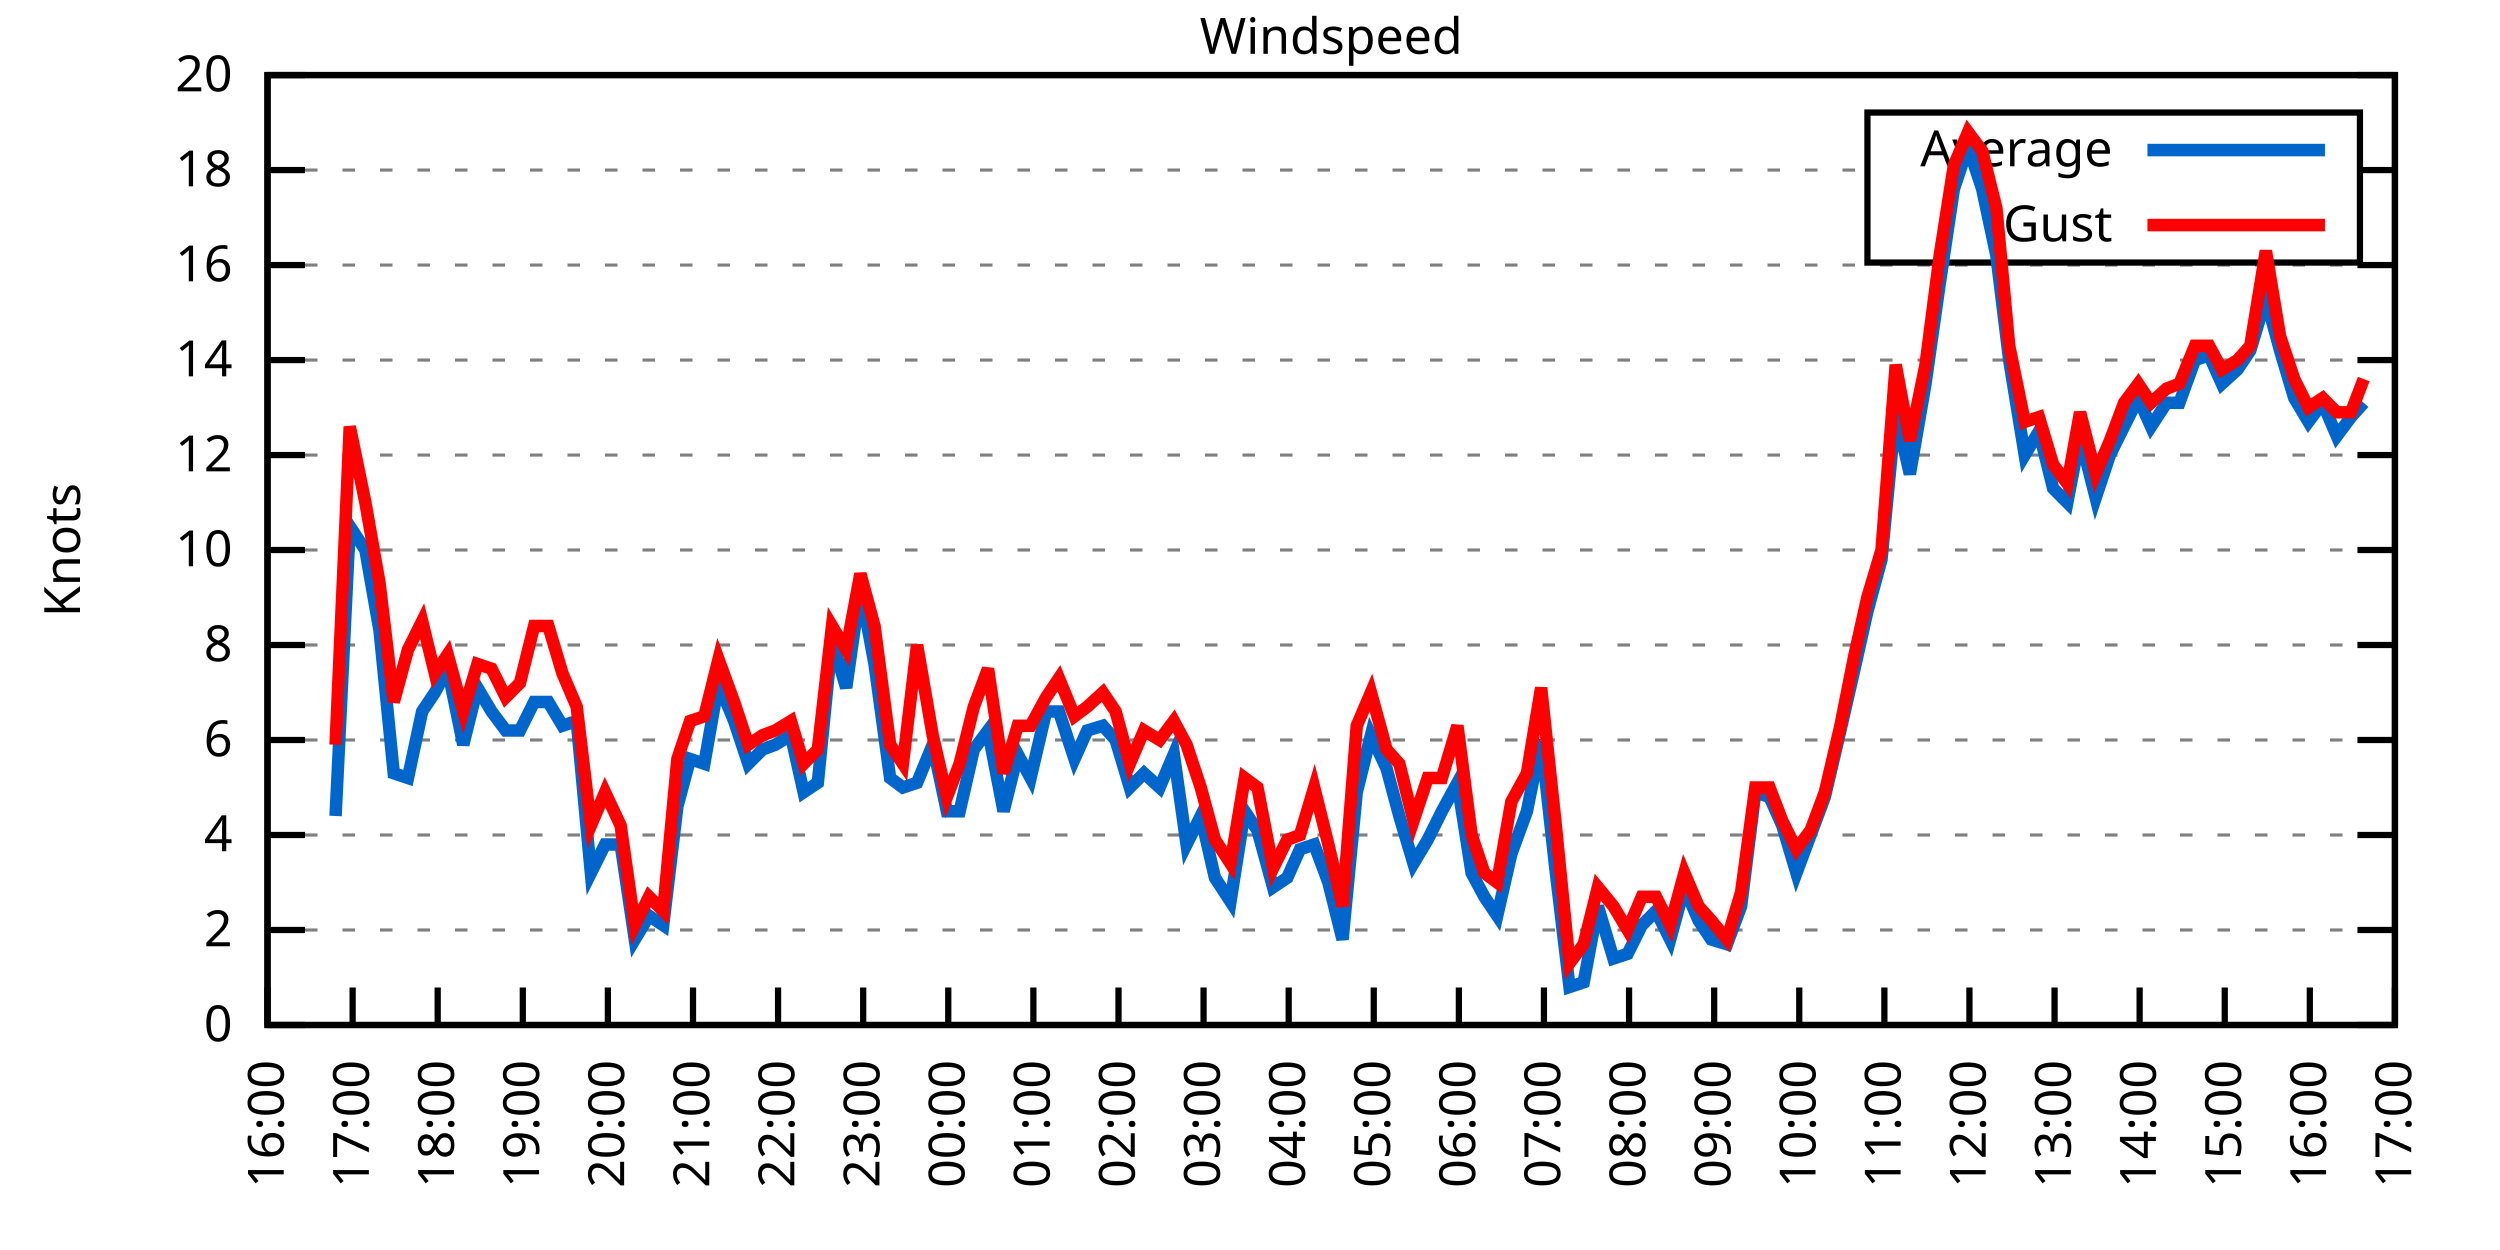
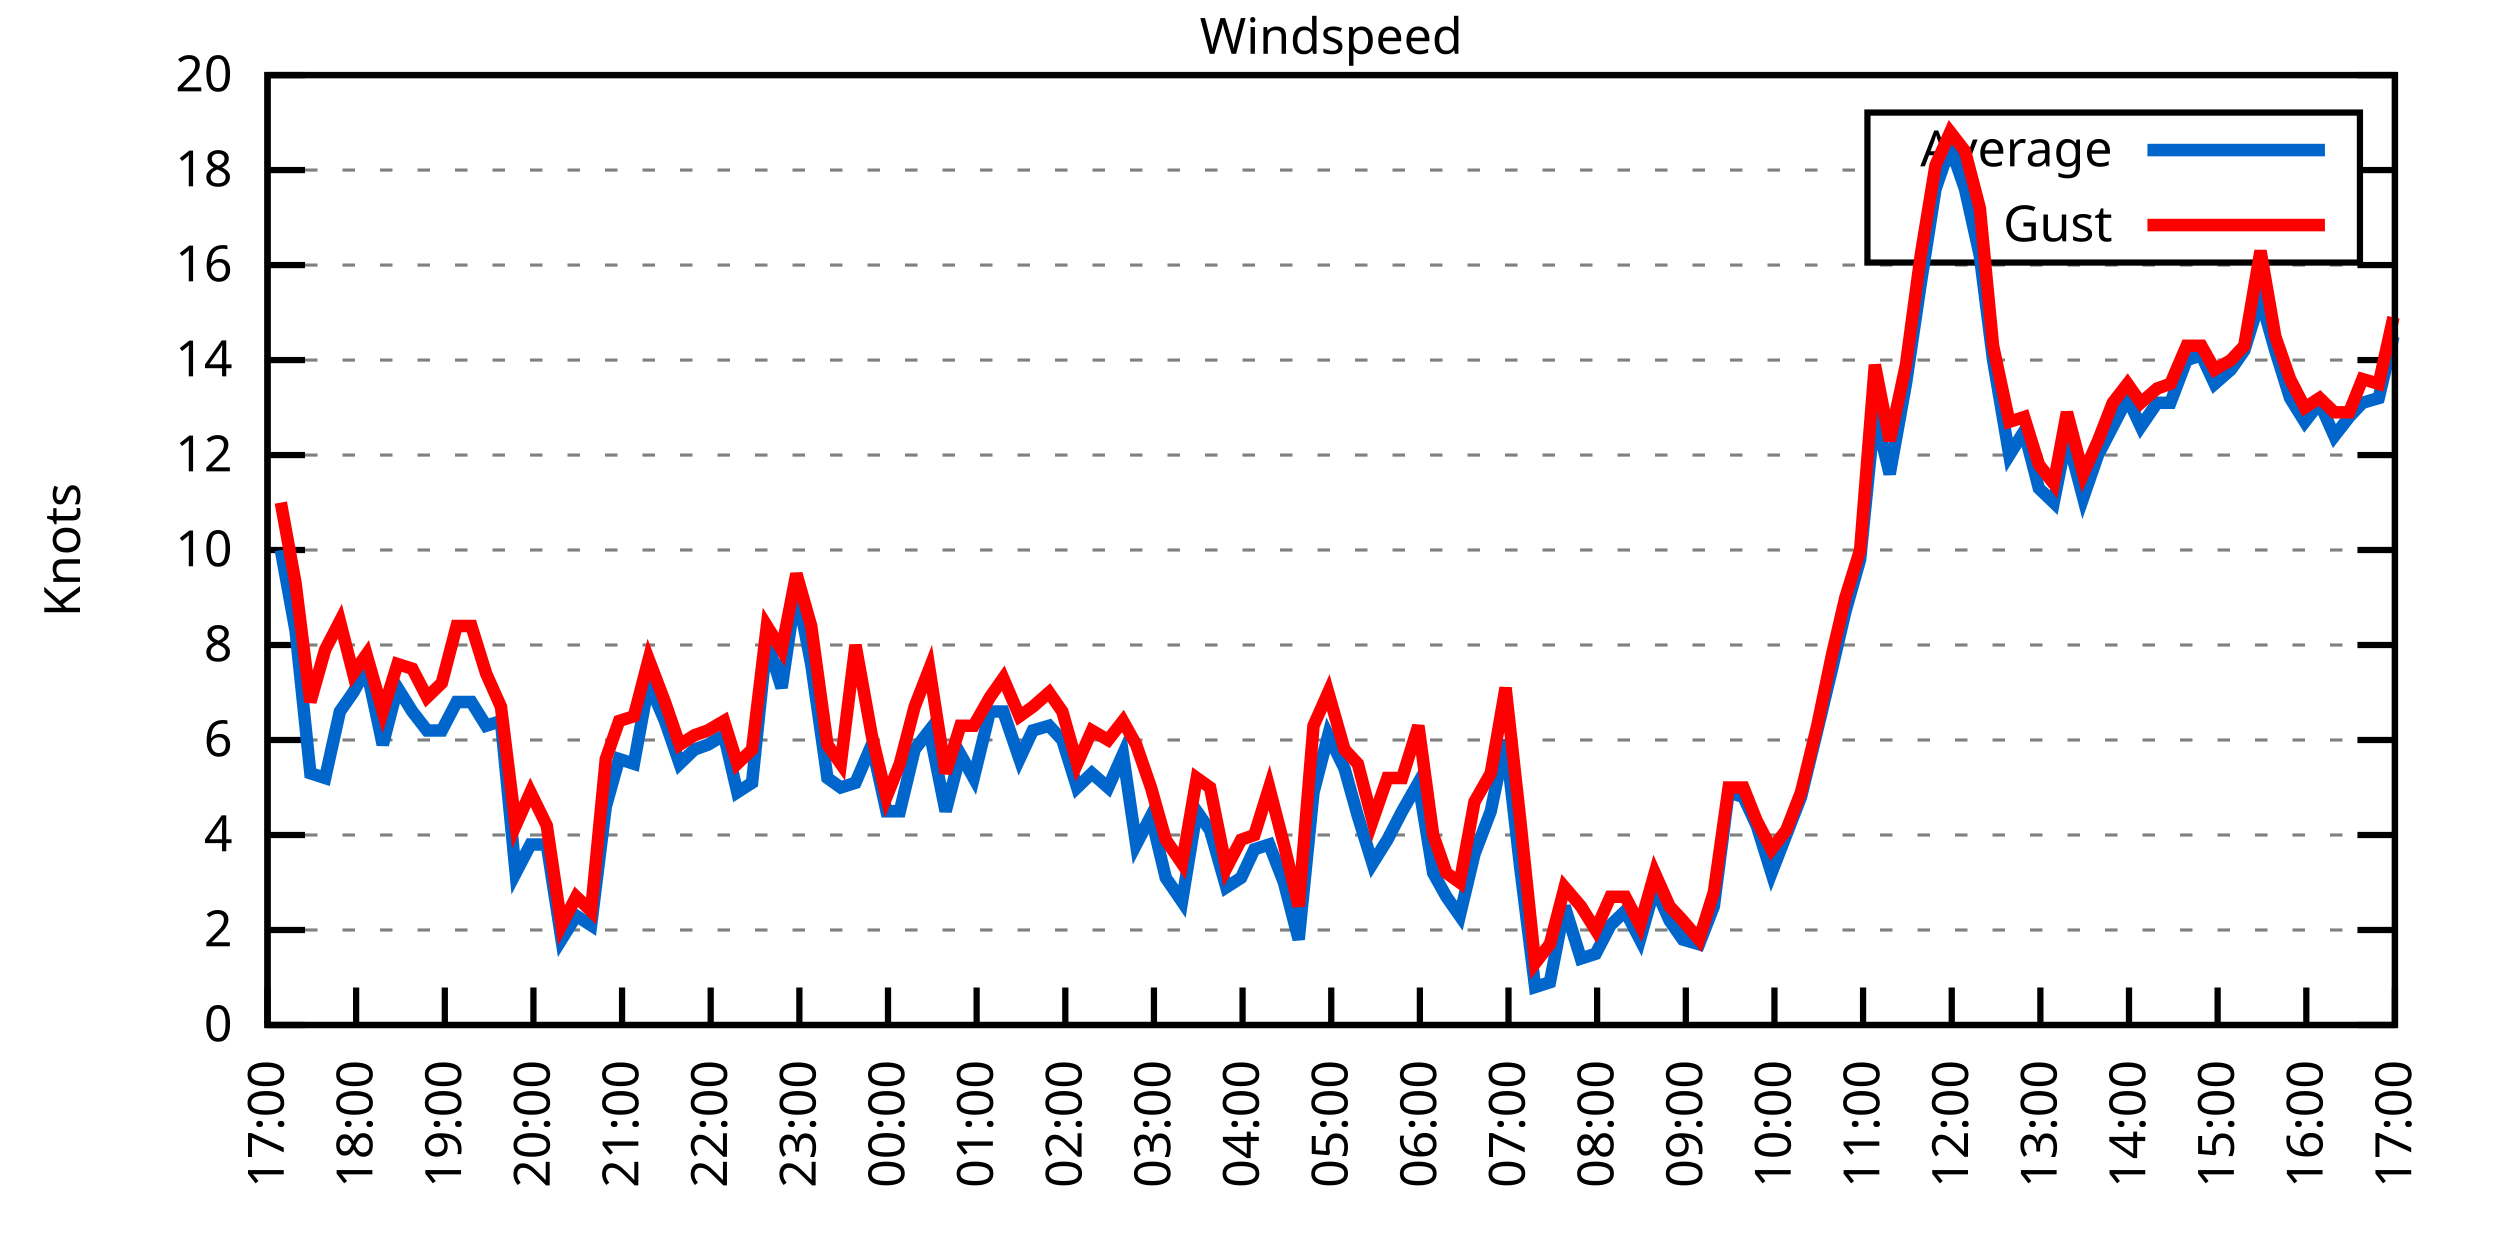
<svg xmlns="http://www.w3.org/2000/svg" xmlns:xlink="http://www.w3.org/1999/xlink" width="400" height="200" viewBox="0 0 400 200">
  <g id="gnuplot_canvas">
    <rect x="0" y="0" width="400" height="200" fill="none" />
    <defs>
      <circle id="gpDot" r="0.5" stroke-width="0.5" stroke="currentColor" />
      <path id="gpPt0" stroke-width="0.333" stroke="currentColor" d="M-1,0 h2 M0,-1 v2" />
      <path id="gpPt1" stroke-width="0.333" stroke="currentColor" d="M-1,-1 L1,1 M1,-1 L-1,1" />
      <path id="gpPt2" stroke-width="0.333" stroke="currentColor" d="M-1,0 L1,0 M0,-1 L0,1 M-1,-1 L1,1 M-1,1 L1,-1" />
      <rect id="gpPt3" stroke-width="0.333" stroke="currentColor" x="-1" y="-1" width="2" height="2" />
      <rect id="gpPt4" stroke-width="0.333" stroke="currentColor" fill="currentColor" x="-1" y="-1" width="2" height="2" />
      <circle id="gpPt5" stroke-width="0.333" stroke="currentColor" cx="0" cy="0" r="1" />
      <use xlink:href="#gpPt5" id="gpPt6" fill="currentColor" stroke="none" />
      <path id="gpPt7" stroke-width="0.333" stroke="currentColor" d="M0,-1.33 L-1.33,0.67 L1.33,0.67 z" />
      <use xlink:href="#gpPt7" id="gpPt8" fill="currentColor" stroke="none" />
      <use xlink:href="#gpPt7" id="gpPt9" stroke="currentColor" transform="rotate(180)" />
      <use xlink:href="#gpPt9" id="gpPt10" fill="currentColor" stroke="none" />
      <use xlink:href="#gpPt3" id="gpPt11" stroke="currentColor" transform="rotate(45)" />
      <use xlink:href="#gpPt11" id="gpPt12" fill="currentColor" stroke="none" />
      <path id="gpPt13" stroke-width="0.333" stroke="currentColor" d="M0,1.330 L1.265,0.411 L0.782,-1.067 L-0.782,-1.076 L-1.265,0.411 z" />
      <use xlink:href="#gpPt13" id="gpPt14" fill="currentColor" stroke="none" />
      <filter id="textbox" filterUnits="objectBoundingBox" x="0" y="0" height="1" width="1">
        <feFlood flood-color="white" flood-opacity="1" result="bgnd" />
        <feComposite in="SourceGraphic" in2="bgnd" operator="atop" />
      </filter>
      <filter id="greybox" filterUnits="objectBoundingBox" x="0" y="0" height="1" width="1">
        <feFlood flood-color="lightgrey" flood-opacity="1" result="grey" />
        <feComposite in="SourceGraphic" in2="grey" operator="atop" />
      </filter>
    </defs>
    <g fill="none" color="white" stroke="currentColor" stroke-width="1.00" stroke-linecap="butt" stroke-linejoin="miter">
</g>
    <g fill="none" color="black" stroke="currentColor" stroke-width="1.00" stroke-linecap="butt" stroke-linejoin="miter">
      <g stroke="none" shape-rendering="crispEdges">
        <polygon fill="rgb(255, 255, 255)" points="42.80,164.00 383.18,164.00 383.18,12.02 42.80,12.02 " />
      </g>
    </g>
    <g fill="none" color="black" stroke="currentColor" stroke-width="1.00" stroke-linecap="butt" stroke-linejoin="miter">
</g>
    <g fill="none" color="black" stroke="black" stroke-width="0.50" stroke-linecap="butt" stroke-linejoin="miter">
</g>
    <g fill="none" color="gray" stroke="currentColor" stroke-width="0.50" stroke-linecap="butt" stroke-linejoin="miter">
      <path stroke="gray" stroke-dasharray="2,4" class="gridline" d="M42.80,164.00 L383.19,164.00  " />
    </g>
    <g fill="none" color="gray" stroke="gray" stroke-width="1.00" stroke-linecap="butt" stroke-linejoin="miter">
</g>
    <g fill="none" color="black" stroke="currentColor" stroke-width="1.00" stroke-linecap="butt" stroke-linejoin="miter">
      <path stroke="black" d="M42.80,164.00 L48.80,164.00 M383.19,164.00 L377.19,164.00  " />
      <g transform="translate(37.20,166.60)" stroke="none" fill="black" font-family="Sans" font-size="8.00" text-anchor="end">
        <text>
          <tspan font-family="Sans"> 0</tspan>
        </text>
      </g>
    </g>
    <g fill="none" color="black" stroke="currentColor" stroke-width="1.00" stroke-linecap="butt" stroke-linejoin="miter">
</g>
    <g fill="none" color="black" stroke="black" stroke-width="0.50" stroke-linecap="butt" stroke-linejoin="miter">
</g>
    <g fill="none" color="gray" stroke="currentColor" stroke-width="0.50" stroke-linecap="butt" stroke-linejoin="miter">
      <path stroke="gray" stroke-dasharray="2,4" class="gridline" d="M42.80,148.80 L383.19,148.80  " />
    </g>
    <g fill="none" color="gray" stroke="gray" stroke-width="1.00" stroke-linecap="butt" stroke-linejoin="miter">
</g>
    <g fill="none" color="black" stroke="currentColor" stroke-width="1.00" stroke-linecap="butt" stroke-linejoin="miter">
      <path stroke="black" d="M42.80,148.80 L48.80,148.80 M383.19,148.80 L377.19,148.80  " />
      <g transform="translate(37.20,151.40)" stroke="none" fill="black" font-family="Sans" font-size="8.00" text-anchor="end">
        <text>
          <tspan font-family="Sans"> 2</tspan>
        </text>
      </g>
    </g>
    <g fill="none" color="black" stroke="currentColor" stroke-width="1.00" stroke-linecap="butt" stroke-linejoin="miter">
</g>
    <g fill="none" color="black" stroke="black" stroke-width="0.50" stroke-linecap="butt" stroke-linejoin="miter">
</g>
    <g fill="none" color="gray" stroke="currentColor" stroke-width="0.50" stroke-linecap="butt" stroke-linejoin="miter">
      <path stroke="gray" stroke-dasharray="2,4" class="gridline" d="M42.80,133.60 L383.19,133.60  " />
    </g>
    <g fill="none" color="gray" stroke="gray" stroke-width="1.00" stroke-linecap="butt" stroke-linejoin="miter">
</g>
    <g fill="none" color="black" stroke="currentColor" stroke-width="1.00" stroke-linecap="butt" stroke-linejoin="miter">
      <path stroke="black" d="M42.80,133.60 L48.80,133.60 M383.19,133.60 L377.19,133.60  " />
      <g transform="translate(37.20,136.20)" stroke="none" fill="black" font-family="Sans" font-size="8.00" text-anchor="end">
        <text>
          <tspan font-family="Sans"> 4</tspan>
        </text>
      </g>
    </g>
    <g fill="none" color="black" stroke="currentColor" stroke-width="1.00" stroke-linecap="butt" stroke-linejoin="miter">
</g>
    <g fill="none" color="black" stroke="black" stroke-width="0.50" stroke-linecap="butt" stroke-linejoin="miter">
</g>
    <g fill="none" color="gray" stroke="currentColor" stroke-width="0.50" stroke-linecap="butt" stroke-linejoin="miter">
      <path stroke="gray" stroke-dasharray="2,4" class="gridline" d="M42.80,118.40 L383.19,118.40  " />
    </g>
    <g fill="none" color="gray" stroke="gray" stroke-width="1.00" stroke-linecap="butt" stroke-linejoin="miter">
</g>
    <g fill="none" color="black" stroke="currentColor" stroke-width="1.00" stroke-linecap="butt" stroke-linejoin="miter">
      <path stroke="black" d="M42.80,118.40 L48.80,118.40 M383.19,118.40 L377.19,118.40  " />
      <g transform="translate(37.20,121.00)" stroke="none" fill="black" font-family="Sans" font-size="8.00" text-anchor="end">
        <text>
          <tspan font-family="Sans"> 6</tspan>
        </text>
      </g>
    </g>
    <g fill="none" color="black" stroke="currentColor" stroke-width="1.00" stroke-linecap="butt" stroke-linejoin="miter">
</g>
    <g fill="none" color="black" stroke="black" stroke-width="0.50" stroke-linecap="butt" stroke-linejoin="miter">
</g>
    <g fill="none" color="gray" stroke="currentColor" stroke-width="0.50" stroke-linecap="butt" stroke-linejoin="miter">
      <path stroke="gray" stroke-dasharray="2,4" class="gridline" d="M42.80,103.20 L383.19,103.20  " />
    </g>
    <g fill="none" color="gray" stroke="gray" stroke-width="1.00" stroke-linecap="butt" stroke-linejoin="miter">
</g>
    <g fill="none" color="black" stroke="currentColor" stroke-width="1.00" stroke-linecap="butt" stroke-linejoin="miter">
      <path stroke="black" d="M42.80,103.20 L48.80,103.20 M383.19,103.20 L377.19,103.20  " />
      <g transform="translate(37.20,105.80)" stroke="none" fill="black" font-family="Sans" font-size="8.00" text-anchor="end">
        <text>
          <tspan font-family="Sans"> 8</tspan>
        </text>
      </g>
    </g>
    <g fill="none" color="black" stroke="currentColor" stroke-width="1.00" stroke-linecap="butt" stroke-linejoin="miter">
</g>
    <g fill="none" color="black" stroke="black" stroke-width="0.50" stroke-linecap="butt" stroke-linejoin="miter">
</g>
    <g fill="none" color="gray" stroke="currentColor" stroke-width="0.50" stroke-linecap="butt" stroke-linejoin="miter">
      <path stroke="gray" stroke-dasharray="2,4" class="gridline" d="M42.80,88.00 L383.19,88.00  " />
    </g>
    <g fill="none" color="gray" stroke="gray" stroke-width="1.00" stroke-linecap="butt" stroke-linejoin="miter">
</g>
    <g fill="none" color="black" stroke="currentColor" stroke-width="1.00" stroke-linecap="butt" stroke-linejoin="miter">
      <path stroke="black" d="M42.80,88.00 L48.80,88.00 M383.19,88.00 L377.19,88.00  " />
      <g transform="translate(37.20,90.60)" stroke="none" fill="black" font-family="Sans" font-size="8.00" text-anchor="end">
        <text>
          <tspan font-family="Sans"> 10</tspan>
        </text>
      </g>
    </g>
    <g fill="none" color="black" stroke="currentColor" stroke-width="1.00" stroke-linecap="butt" stroke-linejoin="miter">
</g>
    <g fill="none" color="black" stroke="black" stroke-width="0.50" stroke-linecap="butt" stroke-linejoin="miter">
</g>
    <g fill="none" color="gray" stroke="currentColor" stroke-width="0.50" stroke-linecap="butt" stroke-linejoin="miter">
      <path stroke="gray" stroke-dasharray="2,4" class="gridline" d="M42.80,72.81 L383.19,72.81  " />
    </g>
    <g fill="none" color="gray" stroke="gray" stroke-width="1.00" stroke-linecap="butt" stroke-linejoin="miter">
</g>
    <g fill="none" color="black" stroke="currentColor" stroke-width="1.00" stroke-linecap="butt" stroke-linejoin="miter">
      <path stroke="black" d="M42.80,72.81 L48.80,72.81 M383.19,72.81 L377.19,72.81  " />
      <g transform="translate(37.20,75.41)" stroke="none" fill="black" font-family="Sans" font-size="8.00" text-anchor="end">
        <text>
          <tspan font-family="Sans"> 12</tspan>
        </text>
      </g>
    </g>
    <g fill="none" color="black" stroke="currentColor" stroke-width="1.00" stroke-linecap="butt" stroke-linejoin="miter">
</g>
    <g fill="none" color="black" stroke="black" stroke-width="0.50" stroke-linecap="butt" stroke-linejoin="miter">
</g>
    <g fill="none" color="gray" stroke="currentColor" stroke-width="0.50" stroke-linecap="butt" stroke-linejoin="miter">
      <path stroke="gray" stroke-dasharray="2,4" class="gridline" d="M42.80,57.61 L383.19,57.61  " />
    </g>
    <g fill="none" color="gray" stroke="gray" stroke-width="1.00" stroke-linecap="butt" stroke-linejoin="miter">
</g>
    <g fill="none" color="black" stroke="currentColor" stroke-width="1.00" stroke-linecap="butt" stroke-linejoin="miter">
      <path stroke="black" d="M42.80,57.61 L48.80,57.61 M383.19,57.61 L377.19,57.61  " />
      <g transform="translate(37.20,60.21)" stroke="none" fill="black" font-family="Sans" font-size="8.00" text-anchor="end">
        <text>
          <tspan font-family="Sans"> 14</tspan>
        </text>
      </g>
    </g>
    <g fill="none" color="black" stroke="currentColor" stroke-width="1.00" stroke-linecap="butt" stroke-linejoin="miter">
</g>
    <g fill="none" color="black" stroke="black" stroke-width="0.50" stroke-linecap="butt" stroke-linejoin="miter">
</g>
    <g fill="none" color="gray" stroke="currentColor" stroke-width="0.50" stroke-linecap="butt" stroke-linejoin="miter">
      <path stroke="gray" stroke-dasharray="2,4" class="gridline" d="M42.80,42.41 L383.19,42.41  " />
    </g>
    <g fill="none" color="gray" stroke="gray" stroke-width="1.00" stroke-linecap="butt" stroke-linejoin="miter">
</g>
    <g fill="none" color="black" stroke="currentColor" stroke-width="1.00" stroke-linecap="butt" stroke-linejoin="miter">
      <path stroke="black" d="M42.80,42.41 L48.80,42.41 M383.19,42.41 L377.19,42.41  " />
      <g transform="translate(37.20,45.01)" stroke="none" fill="black" font-family="Sans" font-size="8.00" text-anchor="end">
        <text>
          <tspan font-family="Sans"> 16</tspan>
        </text>
      </g>
    </g>
    <g fill="none" color="black" stroke="currentColor" stroke-width="1.00" stroke-linecap="butt" stroke-linejoin="miter">
</g>
    <g fill="none" color="black" stroke="black" stroke-width="0.50" stroke-linecap="butt" stroke-linejoin="miter">
</g>
    <g fill="none" color="gray" stroke="currentColor" stroke-width="0.50" stroke-linecap="butt" stroke-linejoin="miter">
      <path stroke="gray" stroke-dasharray="2,4" class="gridline" d="M42.80,27.21 L298.79,27.21 M377.59,27.21 L383.19,27.21  " />
    </g>
    <g fill="none" color="gray" stroke="gray" stroke-width="1.00" stroke-linecap="butt" stroke-linejoin="miter">
</g>
    <g fill="none" color="black" stroke="currentColor" stroke-width="1.00" stroke-linecap="butt" stroke-linejoin="miter">
      <path stroke="black" d="M42.80,27.21 L48.80,27.21 M383.19,27.21 L377.19,27.21  " />
      <g transform="translate(37.20,29.81)" stroke="none" fill="black" font-family="Sans" font-size="8.00" text-anchor="end">
        <text>
          <tspan font-family="Sans"> 18</tspan>
        </text>
      </g>
    </g>
    <g fill="none" color="black" stroke="currentColor" stroke-width="1.00" stroke-linecap="butt" stroke-linejoin="miter">
</g>
    <g fill="none" color="black" stroke="black" stroke-width="0.50" stroke-linecap="butt" stroke-linejoin="miter">
</g>
    <g fill="none" color="gray" stroke="currentColor" stroke-width="0.50" stroke-linecap="butt" stroke-linejoin="miter">
      <path stroke="gray" stroke-dasharray="2,4" class="gridline" d="M42.80,12.01 L383.19,12.01  " />
    </g>
    <g fill="none" color="gray" stroke="gray" stroke-width="1.00" stroke-linecap="butt" stroke-linejoin="miter">
</g>
    <g fill="none" color="black" stroke="currentColor" stroke-width="1.00" stroke-linecap="butt" stroke-linejoin="miter">
      <path stroke="black" d="M42.80,12.01 L48.80,12.01 M383.19,12.01 L377.19,12.01  " />
      <g transform="translate(37.20,14.61)" stroke="none" fill="black" font-family="Sans" font-size="8.00" text-anchor="end">
        <text>
          <tspan font-family="Sans"> 20</tspan>
        </text>
      </g>
    </g>
    <g fill="none" color="black" stroke="currentColor" stroke-width="1.00" stroke-linecap="butt" stroke-linejoin="miter">
      <path stroke="black" d="M42.80,164.00 L42.80,158.00  " />
      <g transform="translate(45.40,169.60) rotate(270.00)" stroke="none" fill="black" font-family="Sans" font-size="8.00" text-anchor="end">
        <text>
-           <tspan font-family="Sans">16:00</tspan>
-         </text>
-       </g>
-     </g>
-     <g fill="none" color="black" stroke="currentColor" stroke-width="1.00" stroke-linecap="butt" stroke-linejoin="miter">
-       <path stroke="black" d="M56.42,164.00 L56.42,158.00  " />
-       <g transform="translate(59.02,169.60) rotate(270.00)" stroke="none" fill="black" font-family="Sans" font-size="8.00" text-anchor="end">
-         <text>
          <tspan font-family="Sans">17:00</tspan>
        </text>
      </g>
    </g>
    <g fill="none" color="black" stroke="currentColor" stroke-width="1.00" stroke-linecap="butt" stroke-linejoin="miter">
-       <path stroke="black" d="M70.03,164.00 L70.03,158.00  " />
-       <g transform="translate(72.63,169.60) rotate(270.00)" stroke="none" fill="black" font-family="Sans" font-size="8.00" text-anchor="end">
+       <path stroke="black" d="M56.98,164.00 L56.98,158.00  " />
+       <g transform="translate(59.58,169.60) rotate(270.00)" stroke="none" fill="black" font-family="Sans" font-size="8.00" text-anchor="end">
        <text>
          <tspan font-family="Sans">18:00</tspan>
        </text>
      </g>
    </g>
    <g fill="none" color="black" stroke="currentColor" stroke-width="1.00" stroke-linecap="butt" stroke-linejoin="miter">
-       <path stroke="black" d="M83.65,164.00 L83.65,158.00  " />
-       <g transform="translate(86.25,169.60) rotate(270.00)" stroke="none" fill="black" font-family="Sans" font-size="8.00" text-anchor="end">
+       <path stroke="black" d="M71.17,164.00 L71.17,158.00  " />
+       <g transform="translate(73.77,169.60) rotate(270.00)" stroke="none" fill="black" font-family="Sans" font-size="8.00" text-anchor="end">
        <text>
          <tspan font-family="Sans">19:00</tspan>
        </text>
      </g>
    </g>
    <g fill="none" color="black" stroke="currentColor" stroke-width="1.00" stroke-linecap="butt" stroke-linejoin="miter">
-       <path stroke="black" d="M97.26,164.00 L97.26,158.00  " />
-       <g transform="translate(99.86,169.60) rotate(270.00)" stroke="none" fill="black" font-family="Sans" font-size="8.00" text-anchor="end">
+       <path stroke="black" d="M85.35,164.00 L85.35,158.00  " />
+       <g transform="translate(87.95,169.60) rotate(270.00)" stroke="none" fill="black" font-family="Sans" font-size="8.00" text-anchor="end">
        <text>
          <tspan font-family="Sans">20:00</tspan>
        </text>
      </g>
    </g>
    <g fill="none" color="black" stroke="currentColor" stroke-width="1.00" stroke-linecap="butt" stroke-linejoin="miter">
-       <path stroke="black" d="M110.88,164.00 L110.88,158.00  " />
-       <g transform="translate(113.48,169.60) rotate(270.00)" stroke="none" fill="black" font-family="Sans" font-size="8.00" text-anchor="end">
+       <path stroke="black" d="M99.53,164.00 L99.53,158.00  " />
+       <g transform="translate(102.13,169.60) rotate(270.00)" stroke="none" fill="black" font-family="Sans" font-size="8.00" text-anchor="end">
        <text>
          <tspan font-family="Sans">21:00</tspan>
        </text>
      </g>
    </g>
    <g fill="none" color="black" stroke="currentColor" stroke-width="1.00" stroke-linecap="butt" stroke-linejoin="miter">
-       <path stroke="black" d="M124.49,164.00 L124.49,158.00  " />
-       <g transform="translate(127.09,169.60) rotate(270.00)" stroke="none" fill="black" font-family="Sans" font-size="8.00" text-anchor="end">
+       <path stroke="black" d="M113.71,164.00 L113.71,158.00  " />
+       <g transform="translate(116.31,169.60) rotate(270.00)" stroke="none" fill="black" font-family="Sans" font-size="8.00" text-anchor="end">
        <text>
          <tspan font-family="Sans">22:00</tspan>
        </text>
      </g>
    </g>
    <g fill="none" color="black" stroke="currentColor" stroke-width="1.00" stroke-linecap="butt" stroke-linejoin="miter">
-       <path stroke="black" d="M138.11,164.00 L138.11,158.00  " />
-       <g transform="translate(140.71,169.60) rotate(270.00)" stroke="none" fill="black" font-family="Sans" font-size="8.00" text-anchor="end">
+       <path stroke="black" d="M127.90,164.00 L127.90,158.00  " />
+       <g transform="translate(130.50,169.60) rotate(270.00)" stroke="none" fill="black" font-family="Sans" font-size="8.00" text-anchor="end">
        <text>
          <tspan font-family="Sans">23:00</tspan>
        </text>
      </g>
    </g>
    <g fill="none" color="black" stroke="currentColor" stroke-width="1.00" stroke-linecap="butt" stroke-linejoin="miter">
-       <path stroke="black" d="M151.72,164.00 L151.72,158.00  " />
-       <g transform="translate(154.32,169.60) rotate(270.00)" stroke="none" fill="black" font-family="Sans" font-size="8.00" text-anchor="end">
+       <path stroke="black" d="M142.08,164.00 L142.08,158.00  " />
+       <g transform="translate(144.68,169.60) rotate(270.00)" stroke="none" fill="black" font-family="Sans" font-size="8.00" text-anchor="end">
        <text>
          <tspan font-family="Sans">00:00</tspan>
        </text>
      </g>
    </g>
    <g fill="none" color="black" stroke="currentColor" stroke-width="1.00" stroke-linecap="butt" stroke-linejoin="miter">
-       <path stroke="black" d="M165.34,164.00 L165.34,158.00  " />
-       <g transform="translate(167.94,169.60) rotate(270.00)" stroke="none" fill="black" font-family="Sans" font-size="8.00" text-anchor="end">
+       <path stroke="black" d="M156.26,164.00 L156.26,158.00  " />
+       <g transform="translate(158.86,169.60) rotate(270.00)" stroke="none" fill="black" font-family="Sans" font-size="8.00" text-anchor="end">
        <text>
          <tspan font-family="Sans">01:00</tspan>
        </text>
      </g>
    </g>
    <g fill="none" color="black" stroke="currentColor" stroke-width="1.00" stroke-linecap="butt" stroke-linejoin="miter">
-       <path stroke="black" d="M178.96,164.00 L178.96,158.00  " />
-       <g transform="translate(181.56,169.60) rotate(270.00)" stroke="none" fill="black" font-family="Sans" font-size="8.00" text-anchor="end">
+       <path stroke="black" d="M170.45,164.00 L170.45,158.00  " />
+       <g transform="translate(173.05,169.60) rotate(270.00)" stroke="none" fill="black" font-family="Sans" font-size="8.00" text-anchor="end">
        <text>
          <tspan font-family="Sans">02:00</tspan>
        </text>
      </g>
    </g>
    <g fill="none" color="black" stroke="currentColor" stroke-width="1.00" stroke-linecap="butt" stroke-linejoin="miter">
-       <path stroke="black" d="M192.57,164.00 L192.57,158.00  " />
-       <g transform="translate(195.17,169.60) rotate(270.00)" stroke="none" fill="black" font-family="Sans" font-size="8.00" text-anchor="end">
+       <path stroke="black" d="M184.63,164.00 L184.63,158.00  " />
+       <g transform="translate(187.23,169.60) rotate(270.00)" stroke="none" fill="black" font-family="Sans" font-size="8.00" text-anchor="end">
        <text>
          <tspan font-family="Sans">03:00</tspan>
        </text>
      </g>
    </g>
    <g fill="none" color="black" stroke="currentColor" stroke-width="1.00" stroke-linecap="butt" stroke-linejoin="miter">
-       <path stroke="black" d="M206.19,164.00 L206.19,158.00  " />
-       <g transform="translate(208.79,169.60) rotate(270.00)" stroke="none" fill="black" font-family="Sans" font-size="8.00" text-anchor="end">
+       <path stroke="black" d="M198.81,164.00 L198.81,158.00  " />
+       <g transform="translate(201.41,169.60) rotate(270.00)" stroke="none" fill="black" font-family="Sans" font-size="8.00" text-anchor="end">
        <text>
          <tspan font-family="Sans">04:00</tspan>
        </text>
      </g>
    </g>
    <g fill="none" color="black" stroke="currentColor" stroke-width="1.00" stroke-linecap="butt" stroke-linejoin="miter">
-       <path stroke="black" d="M219.80,164.00 L219.80,158.00  " />
-       <g transform="translate(222.40,169.60) rotate(270.00)" stroke="none" fill="black" font-family="Sans" font-size="8.00" text-anchor="end">
+       <path stroke="black" d="M213.00,164.00 L213.00,158.00  " />
+       <g transform="translate(215.60,169.60) rotate(270.00)" stroke="none" fill="black" font-family="Sans" font-size="8.00" text-anchor="end">
        <text>
          <tspan font-family="Sans">05:00</tspan>
        </text>
      </g>
    </g>
    <g fill="none" color="black" stroke="currentColor" stroke-width="1.00" stroke-linecap="butt" stroke-linejoin="miter">
-       <path stroke="black" d="M233.42,164.00 L233.42,158.00  " />
-       <g transform="translate(236.02,169.60) rotate(270.00)" stroke="none" fill="black" font-family="Sans" font-size="8.00" text-anchor="end">
+       <path stroke="black" d="M227.18,164.00 L227.18,158.00  " />
+       <g transform="translate(229.78,169.60) rotate(270.00)" stroke="none" fill="black" font-family="Sans" font-size="8.00" text-anchor="end">
        <text>
          <tspan font-family="Sans">06:00</tspan>
        </text>
      </g>
    </g>
    <g fill="none" color="black" stroke="currentColor" stroke-width="1.00" stroke-linecap="butt" stroke-linejoin="miter">
-       <path stroke="black" d="M247.03,164.00 L247.03,158.00  " />
-       <g transform="translate(249.63,169.60) rotate(270.00)" stroke="none" fill="black" font-family="Sans" font-size="8.00" text-anchor="end">
+       <path stroke="black" d="M241.36,164.00 L241.36,158.00  " />
+       <g transform="translate(243.96,169.60) rotate(270.00)" stroke="none" fill="black" font-family="Sans" font-size="8.00" text-anchor="end">
        <text>
          <tspan font-family="Sans">07:00</tspan>
        </text>
      </g>
    </g>
    <g fill="none" color="black" stroke="currentColor" stroke-width="1.00" stroke-linecap="butt" stroke-linejoin="miter">
-       <path stroke="black" d="M260.65,164.00 L260.65,158.00  " />
-       <g transform="translate(263.25,169.60) rotate(270.00)" stroke="none" fill="black" font-family="Sans" font-size="8.00" text-anchor="end">
+       <path stroke="black" d="M255.54,164.00 L255.54,158.00  " />
+       <g transform="translate(258.14,169.60) rotate(270.00)" stroke="none" fill="black" font-family="Sans" font-size="8.00" text-anchor="end">
        <text>
          <tspan font-family="Sans">08:00</tspan>
        </text>
      </g>
    </g>
    <g fill="none" color="black" stroke="currentColor" stroke-width="1.00" stroke-linecap="butt" stroke-linejoin="miter">
-       <path stroke="black" d="M274.27,164.00 L274.27,158.00  " />
-       <g transform="translate(276.87,169.60) rotate(270.00)" stroke="none" fill="black" font-family="Sans" font-size="8.00" text-anchor="end">
+       <path stroke="black" d="M269.73,164.00 L269.73,158.00  " />
+       <g transform="translate(272.33,169.60) rotate(270.00)" stroke="none" fill="black" font-family="Sans" font-size="8.00" text-anchor="end">
        <text>
          <tspan font-family="Sans">09:00</tspan>
        </text>
      </g>
    </g>
    <g fill="none" color="black" stroke="currentColor" stroke-width="1.00" stroke-linecap="butt" stroke-linejoin="miter">
-       <path stroke="black" d="M287.88,164.00 L287.88,158.00  " />
-       <g transform="translate(290.48,169.60) rotate(270.00)" stroke="none" fill="black" font-family="Sans" font-size="8.00" text-anchor="end">
+       <path stroke="black" d="M283.91,164.00 L283.91,158.00  " />
+       <g transform="translate(286.51,169.60) rotate(270.00)" stroke="none" fill="black" font-family="Sans" font-size="8.00" text-anchor="end">
        <text>
          <tspan font-family="Sans">10:00</tspan>
        </text>
      </g>
    </g>
    <g fill="none" color="black" stroke="currentColor" stroke-width="1.00" stroke-linecap="butt" stroke-linejoin="miter">
-       <path stroke="black" d="M301.50,164.00 L301.50,158.00  " />
-       <g transform="translate(304.10,169.60) rotate(270.00)" stroke="none" fill="black" font-family="Sans" font-size="8.00" text-anchor="end">
+       <path stroke="black" d="M298.09,164.00 L298.09,158.00  " />
+       <g transform="translate(300.69,169.60) rotate(270.00)" stroke="none" fill="black" font-family="Sans" font-size="8.00" text-anchor="end">
        <text>
          <tspan font-family="Sans">11:00</tspan>
        </text>
      </g>
    </g>
    <g fill="none" color="black" stroke="currentColor" stroke-width="1.00" stroke-linecap="butt" stroke-linejoin="miter">
-       <path stroke="black" d="M315.11,164.00 L315.11,158.00  " />
-       <g transform="translate(317.71,169.60) rotate(270.00)" stroke="none" fill="black" font-family="Sans" font-size="8.00" text-anchor="end">
+       <path stroke="black" d="M312.28,164.00 L312.28,158.00  " />
+       <g transform="translate(314.88,169.60) rotate(270.00)" stroke="none" fill="black" font-family="Sans" font-size="8.00" text-anchor="end">
        <text>
          <tspan font-family="Sans">12:00</tspan>
        </text>
      </g>
    </g>
    <g fill="none" color="black" stroke="currentColor" stroke-width="1.00" stroke-linecap="butt" stroke-linejoin="miter">
-       <path stroke="black" d="M328.73,164.00 L328.73,158.00  " />
-       <g transform="translate(331.33,169.60) rotate(270.00)" stroke="none" fill="black" font-family="Sans" font-size="8.00" text-anchor="end">
+       <path stroke="black" d="M326.46,164.00 L326.46,158.00  " />
+       <g transform="translate(329.06,169.60) rotate(270.00)" stroke="none" fill="black" font-family="Sans" font-size="8.00" text-anchor="end">
        <text>
          <tspan font-family="Sans">13:00</tspan>
        </text>
      </g>
    </g>
    <g fill="none" color="black" stroke="currentColor" stroke-width="1.00" stroke-linecap="butt" stroke-linejoin="miter">
-       <path stroke="black" d="M342.34,164.00 L342.34,158.00  " />
-       <g transform="translate(344.94,169.60) rotate(270.00)" stroke="none" fill="black" font-family="Sans" font-size="8.00" text-anchor="end">
+       <path stroke="black" d="M340.64,164.00 L340.64,158.00  " />
+       <g transform="translate(343.24,169.60) rotate(270.00)" stroke="none" fill="black" font-family="Sans" font-size="8.00" text-anchor="end">
        <text>
          <tspan font-family="Sans">14:00</tspan>
        </text>
      </g>
    </g>
    <g fill="none" color="black" stroke="currentColor" stroke-width="1.00" stroke-linecap="butt" stroke-linejoin="miter">
-       <path stroke="black" d="M355.96,164.00 L355.96,158.00  " />
-       <g transform="translate(358.56,169.60) rotate(270.00)" stroke="none" fill="black" font-family="Sans" font-size="8.00" text-anchor="end">
+       <path stroke="black" d="M354.82,164.00 L354.82,158.00  " />
+       <g transform="translate(357.42,169.60) rotate(270.00)" stroke="none" fill="black" font-family="Sans" font-size="8.00" text-anchor="end">
        <text>
          <tspan font-family="Sans">15:00</tspan>
        </text>
      </g>
    </g>
    <g fill="none" color="black" stroke="currentColor" stroke-width="1.00" stroke-linecap="butt" stroke-linejoin="miter">
-       <path stroke="black" d="M369.57,164.00 L369.57,158.00  " />
-       <g transform="translate(372.17,169.60) rotate(270.00)" stroke="none" fill="black" font-family="Sans" font-size="8.00" text-anchor="end">
+       <path stroke="black" d="M369.01,164.00 L369.01,158.00  " />
+       <g transform="translate(371.61,169.60) rotate(270.00)" stroke="none" fill="black" font-family="Sans" font-size="8.00" text-anchor="end">
        <text>
          <tspan font-family="Sans">16:00</tspan>
        </text>
      </g>
    </g>
    <g fill="none" color="black" stroke="currentColor" stroke-width="1.00" stroke-linecap="butt" stroke-linejoin="miter">
      <path stroke="black" d="M383.19,164.00 L383.19,158.00  " />
      <g transform="translate(385.79,169.60) rotate(270.00)" stroke="none" fill="black" font-family="Sans" font-size="8.00" text-anchor="end">
        <text>
          <tspan font-family="Sans">17:00</tspan>
        </text>
      </g>
    </g>
    <g fill="none" color="black" stroke="currentColor" stroke-width="1.00" stroke-linecap="butt" stroke-linejoin="miter">
</g>
    <g fill="none" color="black" stroke="currentColor" stroke-width="1.00" stroke-linecap="butt" stroke-linejoin="miter">
      <path stroke="black" d="M42.80,12.01 L42.80,164.00 L383.19,164.00 L383.19,12.01 L42.80,12.01 Z  " />
    </g>
    <g fill="none" color="black" stroke="currentColor" stroke-width="1.00" stroke-linecap="butt" stroke-linejoin="miter">
</g>
    <g fill="none" color="black" stroke="currentColor" stroke-width="1.00" stroke-linecap="butt" stroke-linejoin="miter">
      <path stroke="black" d="M298.79,42.01 L298.79,18.01 L377.59,18.01 L377.59,42.01 L298.79,42.01 Z  " />
    </g>
    <g id="Windspeed_plot_1">
      <g fill="none" color="white" stroke="black" stroke-width="2.00" stroke-linecap="butt" stroke-linejoin="miter">
</g>
      <g fill="none" color="black" stroke="currentColor" stroke-width="2.00" stroke-linecap="butt" stroke-linejoin="miter">
        <g transform="translate(337.99,26.61)" stroke="none" fill="black" font-family="Sans" font-size="8.00" text-anchor="end">
          <text>
            <tspan font-family="Sans">Average</tspan>
          </text>
        </g>
      </g>
      <g fill="none" color="black" stroke="currentColor" stroke-width="2.00" stroke-linecap="butt" stroke-linejoin="miter">
-         <path stroke="rgb(  0, 102, 204)" d="M343.59,24.01 L371.99,24.01 M53.69,130.56 L55.96,84.21 L58.46,88.00 L60.73,100.92 L63.00,123.72 L65.27,124.48   L67.54,113.84 L69.58,110.80 L71.62,107.00 L74.12,119.16 L76.39,110.04 L78.65,113.84 L80.92,116.88 L83.19,116.88   L85.46,112.32 L87.73,112.32 L90.00,116.12 L92.27,115.36 L94.54,139.68 L96.81,135.12 L99.30,135.12 L101.57,150.32   L103.84,146.52 L106.11,148.04 L108.38,129.04 L110.42,121.44 L112.69,122.20 L114.96,109.28 L117.46,115.36 L119.73,122.20   L122.00,119.92 L124.04,119.16 L126.54,117.64 L128.58,126.76 L130.85,125.24 L133.12,102.44 L135.39,110.04 L137.66,94.08   L139.92,106.24 L142.42,124.48 L144.46,126.00 L146.73,125.24 L149.23,119.16 L151.50,129.80 L153.54,129.80 L155.81,119.92   L158.08,116.88 L160.57,129.80 L162.84,120.68 L164.89,124.48 L167.38,113.84 L169.43,113.84 L171.92,121.44 L173.96,116.88   L176.46,116.12 L178.50,118.40 L180.77,126.00 L183.04,123.72 L185.54,126.00 L187.81,120.68 L189.85,135.12 L192.12,130.56   L194.39,140.44 L196.88,144.24 L199.15,129.80 L201.19,132.84 L203.69,141.96 L205.96,140.44 L208.00,135.88 L210.27,135.12   L212.54,141.20 L214.81,150.32 L217.08,126.76 L219.35,117.64 L221.85,122.96 L223.89,130.56 L226.16,138.16 L228.43,134.36   L230.70,129.80 L233.19,125.24 L235.46,139.68 L237.50,143.48 L239.55,146.52 L241.81,136.64 L244.31,129.80 L246.58,118.40   L248.85,138.92 L251.12,157.92 L253.39,157.16 L255.66,145.00 L258.15,153.36 L260.42,152.60 L262.69,148.04 L264.96,145.76   L267.23,150.32 L269.50,141.96 L271.77,147.28 L273.81,150.32 L276.31,151.08 L278.58,145.00 L280.85,126.76 L283.12,127.52   L285.16,132.08 L287.43,139.68 L289.70,133.60 L291.97,127.52 L294.46,116.88 L296.73,107.00 L298.77,97.88 L301.04,89.52   L303.31,65.97 L305.58,75.85 L308.08,61.41 L310.35,45.45 L312.62,30.25 L314.89,23.41 L317.15,30.25 L319.42,40.89   L321.47,57.61 L323.96,72.81 L326.23,69.01 L328.50,78.13 L330.77,80.41 L332.81,69.77 L335.31,79.65 L337.58,72.81   L339.85,68.25 L342.12,63.69 L344.16,68.25 L346.65,64.45 L348.70,64.45 L351.19,57.61 L353.46,56.85 L355.50,61.41   L358.00,59.13 L360.04,56.09 L362.54,47.73 L364.81,56.09 L367.08,63.69 L369.35,67.49 L371.62,64.45 L373.89,69.77   L376.16,66.73 L378.20,64.45  " />
+         <path stroke="rgb(  0, 102, 204)" d="M343.59,24.01 L371.99,24.01 M44.93,88.00 L47.29,100.92 L49.66,123.72 L52.02,124.48 L54.38,113.84 L56.51,110.80   L58.64,107.00 L61.24,119.16 L63.60,110.04 L65.97,113.84 L68.33,116.88 L70.69,116.88 L73.06,112.32 L75.42,112.32   L77.78,116.12 L80.15,115.36 L82.51,139.68 L84.88,135.12 L87.48,135.12 L89.84,150.32 L92.20,146.52 L94.57,148.04   L96.93,129.04 L99.06,121.44 L101.42,122.20 L103.79,109.28 L106.39,115.36 L108.75,122.20 L111.11,119.92 L113.24,119.16   L115.84,117.64 L117.97,126.76 L120.33,125.24 L122.70,102.44 L125.06,110.04 L127.42,94.08 L129.79,106.24 L132.39,124.48   L134.52,126.00 L136.88,125.24 L139.48,119.16 L141.84,129.80 L143.97,129.80 L146.34,119.92 L148.70,116.88 L151.30,129.80   L153.66,120.68 L155.79,124.48 L158.39,113.84 L160.52,113.84 L163.12,121.44 L165.25,116.88 L167.85,116.12 L169.97,118.40   L172.34,126.00 L174.70,123.72 L177.30,126.00 L179.67,120.68 L181.79,135.12 L184.16,130.56 L186.52,140.44 L189.12,144.24   L191.48,129.80 L193.61,132.84 L196.21,141.96 L198.58,140.44 L200.70,135.88 L203.07,135.12 L205.43,141.20 L207.79,150.32   L210.16,126.76 L212.52,117.64 L215.12,122.96 L217.25,130.56 L219.61,138.16 L221.98,134.36 L224.34,129.80 L226.94,125.24   L229.31,139.68 L231.43,143.48 L233.56,146.52 L235.92,136.64 L238.52,129.80 L240.89,118.40 L243.25,138.92 L245.62,157.92   L247.98,157.16 L250.34,145.00 L252.94,153.36 L255.31,152.60 L257.67,148.04 L260.04,145.76 L262.40,150.32 L264.76,141.96   L267.13,147.28 L269.25,150.32 L271.85,151.08 L274.22,145.00 L276.58,126.76 L278.95,127.52 L281.07,132.08 L283.44,139.68   L285.80,133.60 L288.16,127.52 L290.76,116.88 L293.13,107.00 L295.26,97.88 L297.62,89.52 L299.98,65.97 L302.35,75.85   L304.95,61.41 L307.31,45.45 L309.68,30.25 L312.04,23.41 L314.40,30.25 L316.77,40.89 L318.89,57.61 L321.49,72.81   L323.86,69.01 L326.22,78.13 L328.59,80.41 L330.71,69.77 L333.31,79.65 L335.68,72.81 L338.04,68.25 L340.40,63.69   L342.53,68.25 L345.13,64.45 L347.26,64.45 L349.86,57.61 L352.22,56.85 L354.35,61.41 L356.95,59.13 L359.08,56.09   L361.68,47.73 L364.04,56.09 L366.41,63.69 L368.77,67.49 L371.13,64.45 L373.50,69.77 L375.86,66.73 L377.99,64.45   L380.59,63.69 L382.95,53.81  " />
      </g>
    </g>
    <g id="Windspeed_plot_2">
      <g fill="none" color="black" stroke="currentColor" stroke-width="2.00" stroke-linecap="butt" stroke-linejoin="miter">
        <g transform="translate(337.99,38.61)" stroke="none" fill="black" font-family="Sans" font-size="8.00" text-anchor="end">
          <text>
            <tspan font-family="Sans">Gust</tspan>
          </text>
        </g>
      </g>
      <g fill="none" color="black" stroke="currentColor" stroke-width="2.00" stroke-linecap="butt" stroke-linejoin="miter">
-         <path stroke="rgb(255,   0,   0)" d="M343.59,36.01 L371.99,36.01 M53.69,119.16 L55.96,68.25 L58.46,80.41 L60.73,93.32 L63.00,112.32 L65.27,103.96   L67.54,99.40 L69.58,107.76 L71.62,104.72 L74.12,113.84 L76.39,106.24 L78.65,107.00 L80.92,111.56 L83.19,109.28   L85.46,100.16 L87.73,100.16 L90.00,107.76 L92.27,113.08 L94.54,132.08 L96.81,126.76 L99.30,132.08 L101.57,148.04   L103.84,143.48 L106.11,145.76 L108.38,121.44 L110.42,115.36 L112.69,114.60 L114.96,105.48 L117.46,112.32 L119.73,119.16   L122.00,117.64 L124.04,116.88 L126.54,115.36 L128.58,122.20 L130.85,119.92 L133.12,100.16 L135.39,103.96 L137.66,91.80   L139.92,100.16 L142.42,119.16 L144.46,122.20 L146.73,103.20 L149.23,117.64 L151.50,127.52 L153.54,122.20 L155.81,113.08   L158.08,107.00 L160.57,123.72 L162.84,116.12 L164.89,116.12 L167.38,111.56 L169.43,108.52 L171.92,114.60 L173.96,113.08   L176.46,110.80 L178.50,113.84 L180.77,122.20 L183.04,116.88 L185.54,118.40 L187.81,115.36 L189.85,119.16 L192.12,126.00   L194.39,134.36 L196.88,138.16 L199.15,124.48 L201.19,126.00 L203.69,138.92 L205.96,134.36 L208.00,133.60 L210.27,126.00   L212.54,135.12 L214.81,145.00 L217.08,116.12 L219.35,110.80 L221.85,119.92 L223.89,122.20 L226.16,131.32 L228.43,124.48   L230.70,124.48 L233.19,116.12 L235.46,133.60 L237.50,139.68 L239.55,141.20 L241.81,128.28 L244.31,123.72 L246.58,110.04   L248.85,131.32 L251.12,154.12 L253.39,151.08 L255.66,141.96 L258.15,145.00 L260.42,148.80 L262.69,143.48 L264.96,143.48   L267.23,148.04 L269.50,139.68 L271.77,145.00 L273.81,147.28 L276.31,150.32 L278.58,142.72 L280.85,126.00 L283.12,126.00   L285.16,131.32 L287.43,135.88 L289.70,132.84 L291.97,126.76 L294.46,116.12 L296.73,104.72 L298.77,95.60 L301.04,88.00   L303.31,58.37 L305.58,70.53 L308.08,58.37 L310.35,40.89 L312.62,26.45 L314.89,21.13 L317.15,24.17 L319.42,33.29   L321.47,55.33 L323.96,67.49 L326.23,66.73 L328.50,74.33 L330.77,77.37 L332.81,65.97 L335.31,75.85 L337.58,70.53   L339.85,64.45 L342.12,61.41 L344.16,64.45 L346.65,62.17 L348.70,61.41 L351.19,55.33 L353.46,55.33 L355.50,59.13   L358.00,57.61 L360.04,55.33 L362.54,40.13 L364.81,53.81 L367.08,60.65 L369.35,65.21 L371.62,63.69 L373.89,65.97   L376.16,65.97 L378.20,60.65  " />
+         <path stroke="rgb(255,   0,   0)" d="M343.59,36.01 L371.99,36.01 M44.93,80.41 L47.29,93.32 L49.66,112.32 L52.02,103.96 L54.38,99.40 L56.51,107.76   L58.64,104.72 L61.24,113.84 L63.60,106.24 L65.97,107.00 L68.33,111.56 L70.69,109.28 L73.06,100.16 L75.42,100.16   L77.78,107.76 L80.15,113.08 L82.51,132.08 L84.88,126.76 L87.48,132.08 L89.84,148.04 L92.20,143.48 L94.57,145.76   L96.93,121.44 L99.06,115.36 L101.42,114.60 L103.79,105.48 L106.39,112.32 L108.75,119.16 L111.11,117.64 L113.24,116.88   L115.84,115.36 L117.97,122.20 L120.33,119.92 L122.70,100.16 L125.06,103.96 L127.42,91.80 L129.79,100.16 L132.39,119.16   L134.52,122.20 L136.88,103.20 L139.48,117.64 L141.84,127.52 L143.97,122.20 L146.34,113.08 L148.70,107.00 L151.30,123.72   L153.66,116.12 L155.79,116.12 L158.39,111.56 L160.52,108.52 L163.12,114.60 L165.25,113.08 L167.85,110.80 L169.97,113.84   L172.34,122.20 L174.70,116.88 L177.30,118.40 L179.67,115.36 L181.79,119.16 L184.16,126.00 L186.52,134.36 L189.12,138.16   L191.48,124.48 L193.61,126.00 L196.21,138.92 L198.58,134.36 L200.70,133.60 L203.07,126.00 L205.43,135.12 L207.79,145.00   L210.16,116.12 L212.52,110.80 L215.12,119.92 L217.25,122.20 L219.61,131.32 L221.98,124.48 L224.34,124.48 L226.94,116.12   L229.31,133.60 L231.43,139.68 L233.56,141.20 L235.92,128.28 L238.52,123.72 L240.89,110.04 L243.25,131.32 L245.62,154.12   L247.98,151.08 L250.34,141.96 L252.94,145.00 L255.31,148.80 L257.67,143.48 L260.04,143.48 L262.40,148.04 L264.76,139.68   L267.13,145.00 L269.25,147.28 L271.85,150.32 L274.22,142.72 L276.58,126.00 L278.95,126.00 L281.07,131.32 L283.44,135.88   L285.80,132.84 L288.16,126.76 L290.76,116.12 L293.13,104.72 L295.26,95.60 L297.62,88.00 L299.98,58.37 L302.35,70.53   L304.95,58.37 L307.31,40.89 L309.68,26.45 L312.04,21.13 L314.40,24.17 L316.77,33.29 L318.89,55.33 L321.49,67.49   L323.86,66.73 L326.22,74.33 L328.59,77.37 L330.71,65.97 L333.31,75.85 L335.68,70.53 L338.04,64.45 L340.40,61.41   L342.53,64.45 L345.13,62.17 L347.26,61.41 L349.86,55.33 L352.22,55.33 L354.35,59.13 L356.95,57.61 L359.08,55.33   L361.68,40.13 L364.04,53.81 L366.41,60.65 L368.77,65.21 L371.13,63.69 L373.50,65.97 L375.86,65.97 L377.99,60.65   L380.59,61.41 L382.95,50.77  " />
      </g>
    </g>
    <g fill="none" color="black" stroke="currentColor" stroke-width="2.00" stroke-linecap="butt" stroke-linejoin="miter">
</g>
    <g fill="none" color="black" stroke="black" stroke-width="1.00" stroke-linecap="butt" stroke-linejoin="miter">
</g>
    <g fill="none" color="black" stroke="currentColor" stroke-width="1.00" stroke-linecap="butt" stroke-linejoin="miter">
      <path stroke="black" d="M42.80,12.01 L42.80,164.00 L383.19,164.00 L383.19,12.01 L42.80,12.01 Z  " />
      <g transform="translate(12.80,88.01) rotate(270.00)" stroke="none" fill="black" font-family="Sans" font-size="8.00" text-anchor="middle">
        <text>
          <tspan font-family="Sans">Knots</tspan>
        </text>
      </g>
    </g>
    <g fill="none" color="black" stroke="currentColor" stroke-width="1.00" stroke-linecap="butt" stroke-linejoin="miter">
</g>
    <g fill="none" color="black" stroke="currentColor" stroke-width="1.00" stroke-linecap="butt" stroke-linejoin="miter">
      <g transform="translate(212.99,8.61)" stroke="none" fill="black" font-family="Sans" font-size="8.00" text-anchor="middle">
        <text>
          <tspan font-family="Sans">Windspeed</tspan>
        </text>
      </g>
    </g>
    <g fill="none" color="black" stroke="currentColor" stroke-width="1.00" stroke-linecap="butt" stroke-linejoin="miter">
</g>
  </g>
</svg>
